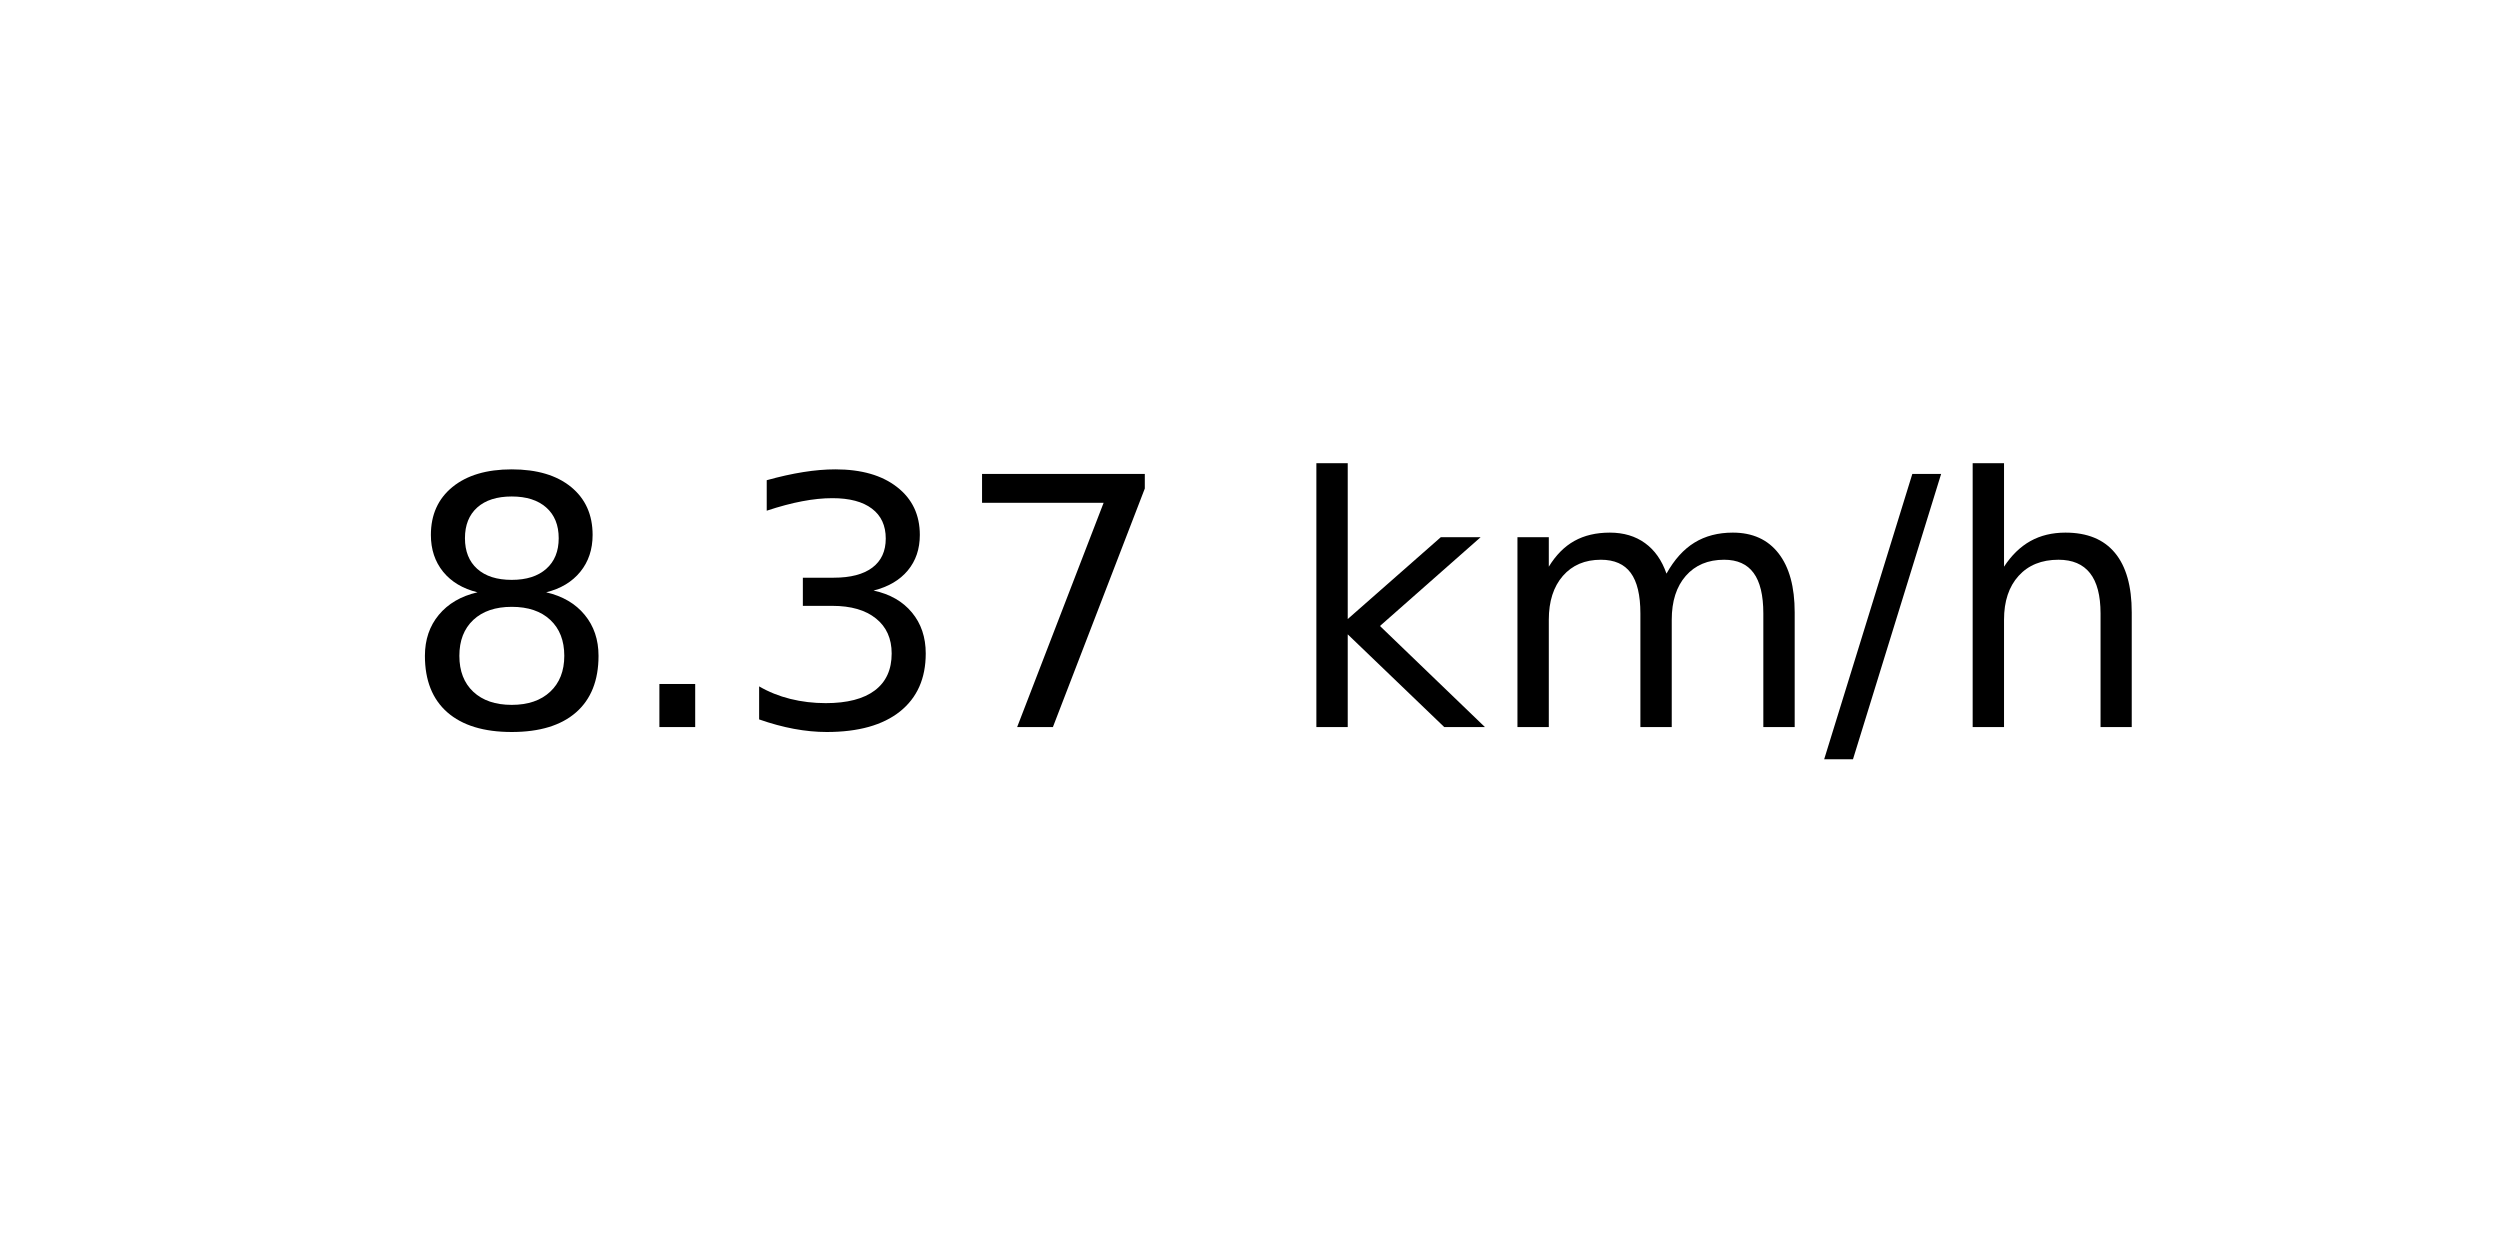
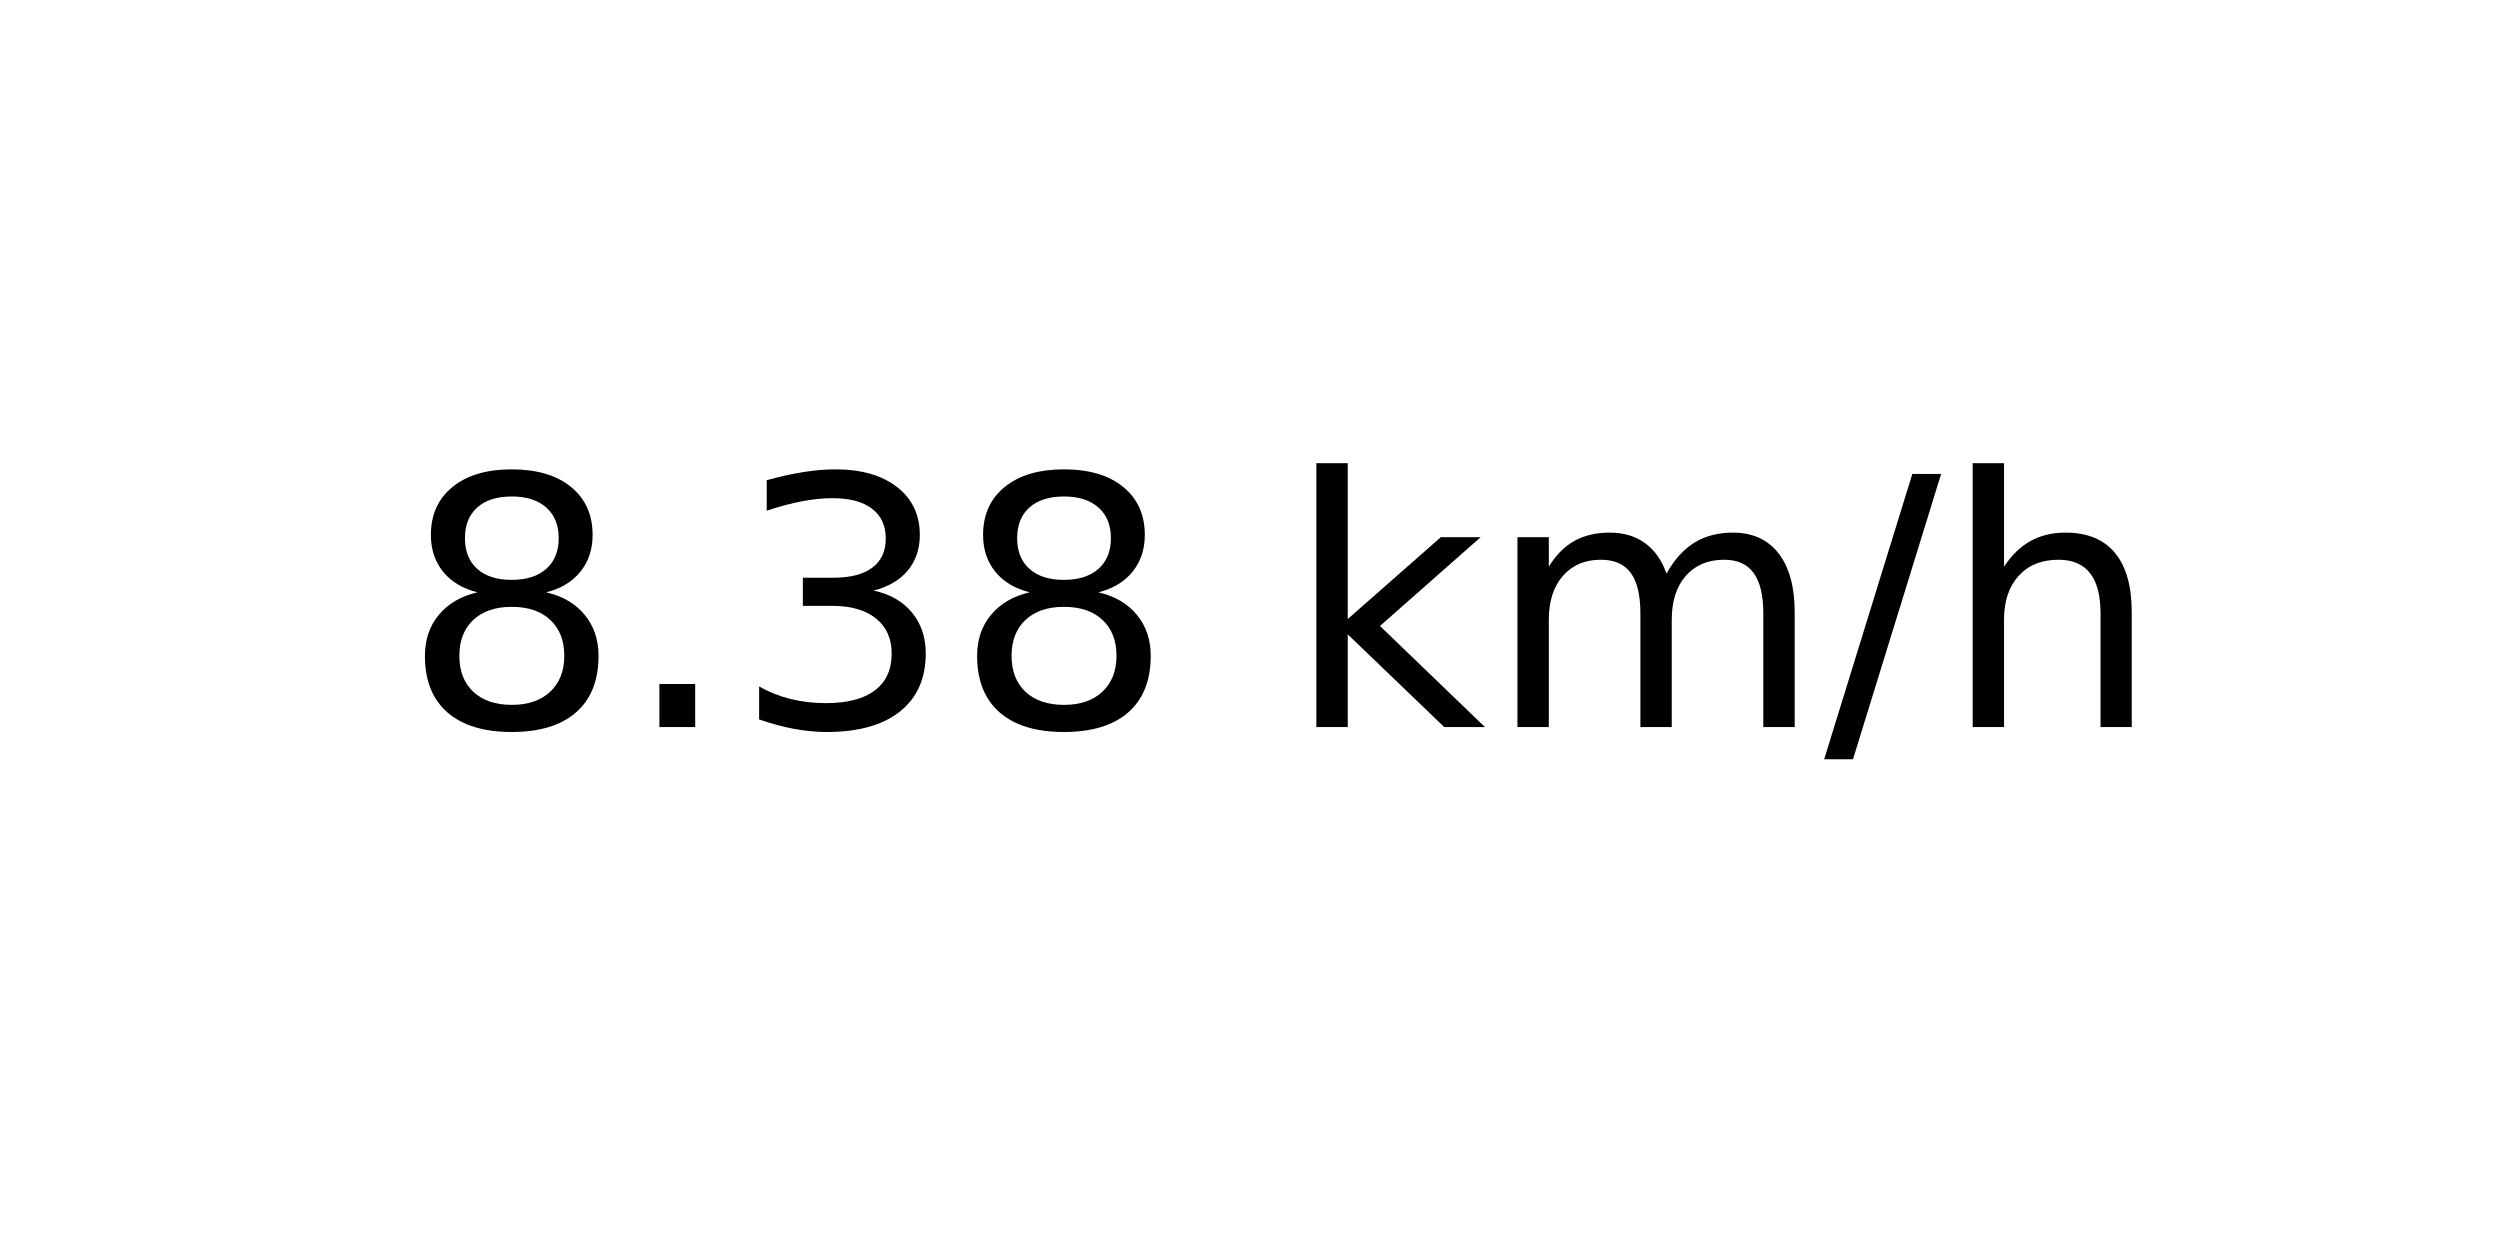
<svg xmlns="http://www.w3.org/2000/svg" xmlns:xlink="http://www.w3.org/1999/xlink" width="72pt" height="36pt" viewBox="0 0 72 36" version="1.1">
  <defs>
    <style type="text/css">*{stroke-linejoin: round; stroke-linecap: butt}</style>
  </defs>
  <g id="figure_1">
    <g id="axes_1">
      <g id="text_1">
        <g transform="translate(11.55937 20.93937) scale(0.1 -0.1)">
          <defs>
            <path id="DejaVuSans-38" d="M 2034 2216  Q 1584 2216 1326 1975  Q 1069 1734 1069 1313  Q 1069 891 1326 650  Q 1584 409 2034 409  Q 2484 409 2743 651  Q 3003 894 3003 1313  Q 3003 1734 2745 1975  Q 2488 2216 2034 2216  z M 1403 2484  Q 997 2584 770 2862  Q 544 3141 544 3541  Q 544 4100 942 4425  Q 1341 4750 2034 4750  Q 2731 4750 3128 4425  Q 3525 4100 3525 3541  Q 3525 3141 3298 2862  Q 3072 2584 2669 2484  Q 3125 2378 3379 2068  Q 3634 1759 3634 1313  Q 3634 634 3220 271  Q 2806 -91 2034 -91  Q 1263 -91 848 271  Q 434 634 434 1313  Q 434 1759 690 2068  Q 947 2378 1403 2484  z M 1172 3481  Q 1172 3119 1398 2916  Q 1625 2713 2034 2713  Q 2441 2713 2670 2916  Q 2900 3119 2900 3481  Q 2900 3844 2670 4047  Q 2441 4250 2034 4250  Q 1625 4250 1398 4047  Q 1172 3844 1172 3481  z " transform="scale(0.015625)" />
            <path id="DejaVuSans-2e" d="M 684 794  L 1344 794  L 1344 0  L 684 0  L 684 794  z " transform="scale(0.015625)" />
            <path id="DejaVuSans-33" d="M 2597 2516  Q 3050 2419 3304 2112  Q 3559 1806 3559 1356  Q 3559 666 3084 287  Q 2609 -91 1734 -91  Q 1441 -91 1130 -33  Q 819 25 488 141  L 488 750  Q 750 597 1062 519  Q 1375 441 1716 441  Q 2309 441 2620 675  Q 2931 909 2931 1356  Q 2931 1769 2642 2001  Q 2353 2234 1838 2234  L 1294 2234  L 1294 2753  L 1863 2753  Q 2328 2753 2575 2939  Q 2822 3125 2822 3475  Q 2822 3834 2567 4026  Q 2313 4219 1838 4219  Q 1578 4219 1281 4162  Q 984 4106 628 3988  L 628 4550  Q 988 4650 1302 4700  Q 1616 4750 1894 4750  Q 2613 4750 3031 4423  Q 3450 4097 3450 3541  Q 3450 3153 3228 2886  Q 3006 2619 2597 2516  z " transform="scale(0.015625)" />
-             <path id="DejaVuSans-37" d="M 525 4666  L 3525 4666  L 3525 4397  L 1831 0  L 1172 0  L 2766 4134  L 525 4134  L 525 4666  z " transform="scale(0.015625)" />
            <path id="DejaVuSans-20" transform="scale(0.015625)" />
            <path id="DejaVuSans-6b" d="M 581 4863  L 1159 4863  L 1159 1991  L 2875 3500  L 3609 3500  L 1753 1863  L 3688 0  L 2938 0  L 1159 1709  L 1159 0  L 581 0  L 581 4863  z " transform="scale(0.015625)" />
            <path id="DejaVuSans-6d" d="M 3328 2828  Q 3544 3216 3844 3400  Q 4144 3584 4550 3584  Q 5097 3584 5394 3201  Q 5691 2819 5691 2113  L 5691 0  L 5113 0  L 5113 2094  Q 5113 2597 4934 2840  Q 4756 3084 4391 3084  Q 3944 3084 3684 2787  Q 3425 2491 3425 1978  L 3425 0  L 2847 0  L 2847 2094  Q 2847 2600 2669 2842  Q 2491 3084 2119 3084  Q 1678 3084 1418 2786  Q 1159 2488 1159 1978  L 1159 0  L 581 0  L 581 3500  L 1159 3500  L 1159 2956  Q 1356 3278 1631 3431  Q 1906 3584 2284 3584  Q 2666 3584 2933 3390  Q 3200 3197 3328 2828  z " transform="scale(0.015625)" />
            <path id="DejaVuSans-2f" d="M 1625 4666  L 2156 4666  L 531 -594  L 0 -594  L 1625 4666  z " transform="scale(0.015625)" />
            <path id="DejaVuSans-68" d="M 3513 2113  L 3513 0  L 2938 0  L 2938 2094  Q 2938 2591 2744 2837  Q 2550 3084 2163 3084  Q 1697 3084 1428 2787  Q 1159 2491 1159 1978  L 1159 0  L 581 0  L 581 4863  L 1159 4863  L 1159 2956  Q 1366 3272 1645 3428  Q 1925 3584 2291 3584  Q 2894 3584 3203 3211  Q 3513 2838 3513 2113  z " transform="scale(0.015625)" />
          </defs>
          <use xlink:href="#DejaVuSans-38" />
          <use xlink:href="#DejaVuSans-2e" x="63.623" />
          <use xlink:href="#DejaVuSans-33" x="95.41" />
-           <use xlink:href="#DejaVuSans-37" x="159.033" />
+           <use xlink:href="#DejaVuSans-38" x="159.033" />
          <use xlink:href="#DejaVuSans-20" x="222.656" />
          <use xlink:href="#DejaVuSans-6b" x="254.443" />
          <use xlink:href="#DejaVuSans-6d" x="312.354" />
          <use xlink:href="#DejaVuSans-2f" x="409.766" />
          <use xlink:href="#DejaVuSans-68" x="443.457" />
        </g>
      </g>
    </g>
  </g>
</svg>
